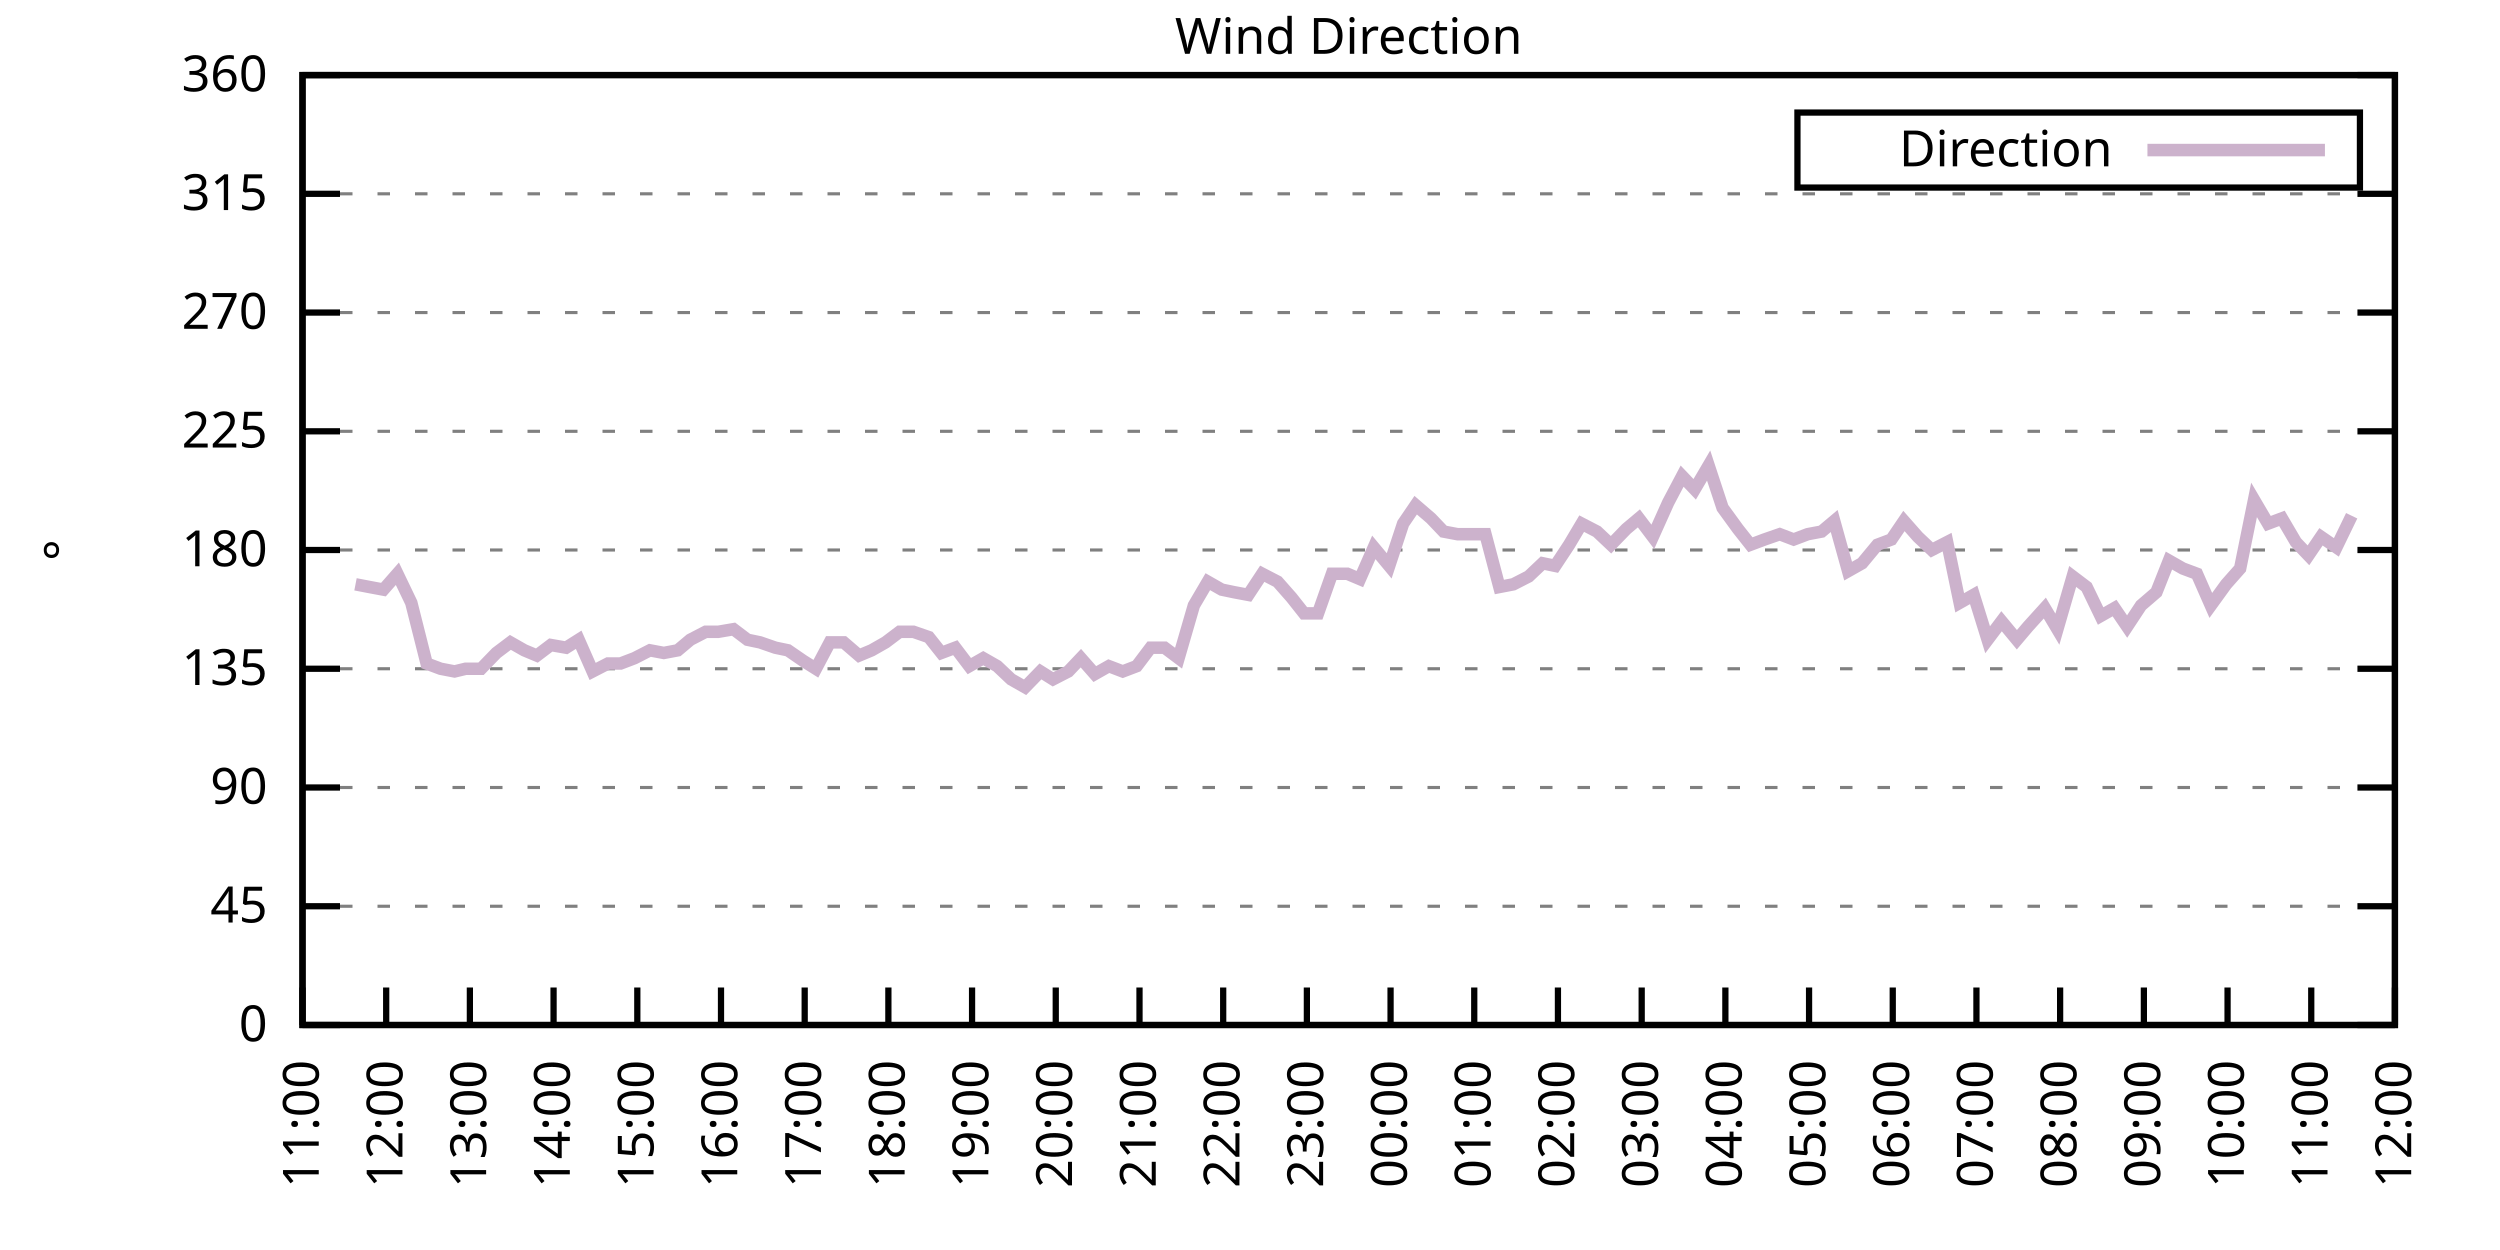
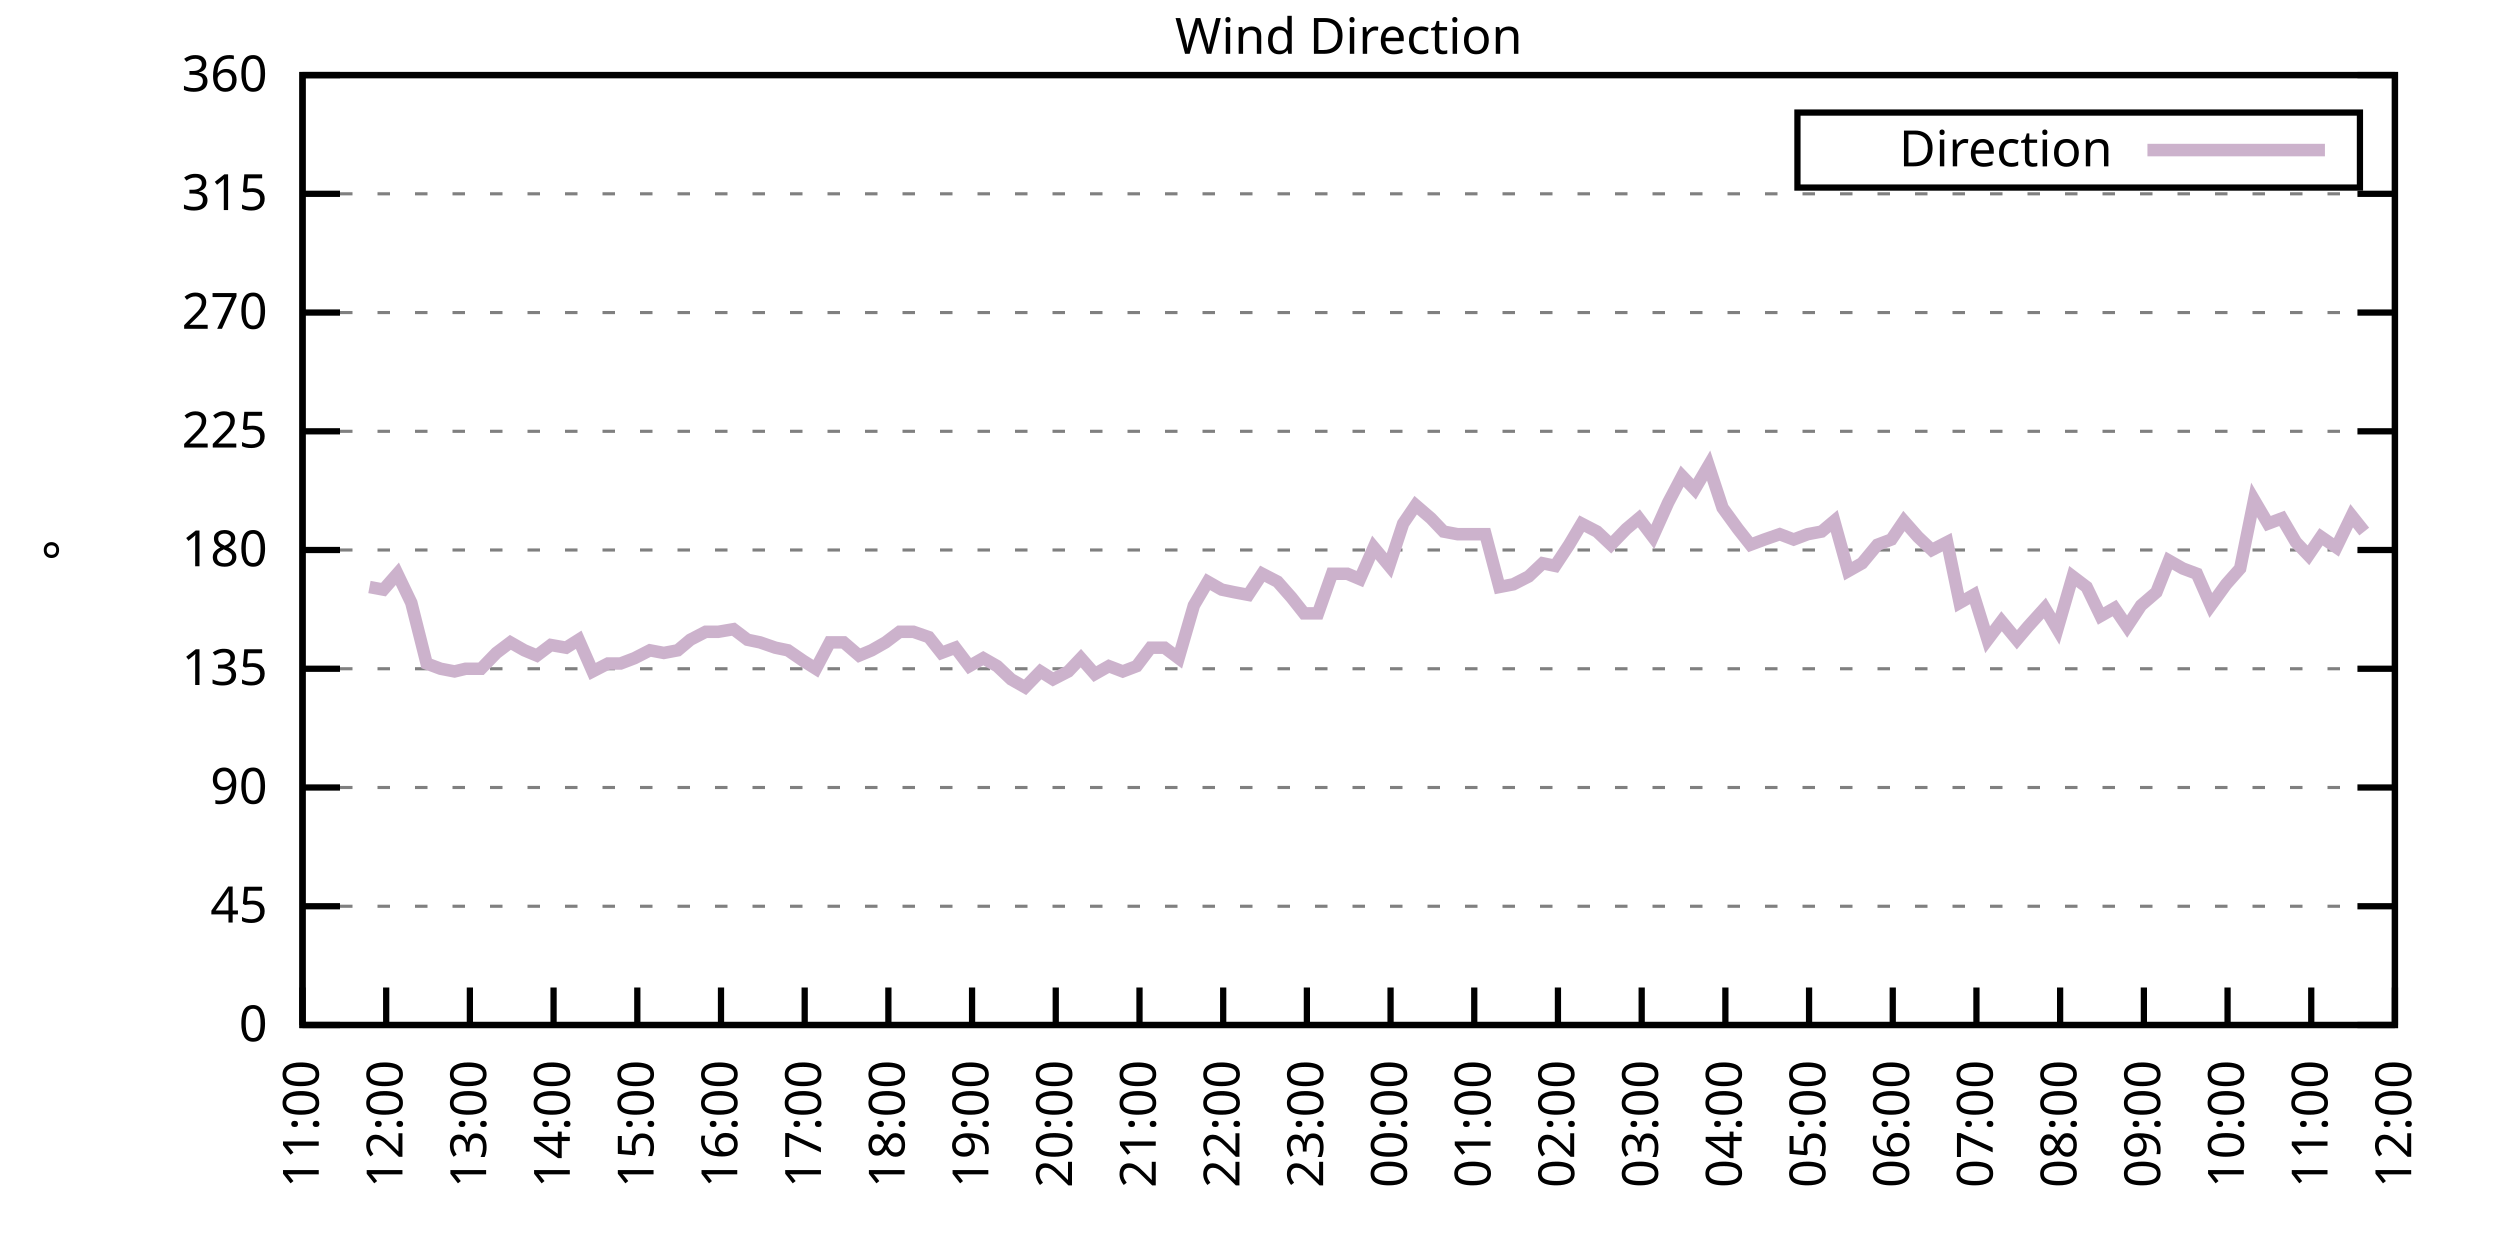
<svg xmlns="http://www.w3.org/2000/svg" xmlns:xlink="http://www.w3.org/1999/xlink" width="400" height="200" viewBox="0 0 400 200">
  <g id="gnuplot_canvas">
    <rect x="0" y="0" width="400" height="200" fill="none" />
    <defs>
      <circle id="gpDot" r="0.5" stroke-width="0.5" stroke="currentColor" />
      <path id="gpPt0" stroke-width="0.333" stroke="currentColor" d="M-1,0 h2 M0,-1 v2" />
      <path id="gpPt1" stroke-width="0.333" stroke="currentColor" d="M-1,-1 L1,1 M1,-1 L-1,1" />
      <path id="gpPt2" stroke-width="0.333" stroke="currentColor" d="M-1,0 L1,0 M0,-1 L0,1 M-1,-1 L1,1 M-1,1 L1,-1" />
      <rect id="gpPt3" stroke-width="0.333" stroke="currentColor" x="-1" y="-1" width="2" height="2" />
      <rect id="gpPt4" stroke-width="0.333" stroke="currentColor" fill="currentColor" x="-1" y="-1" width="2" height="2" />
      <circle id="gpPt5" stroke-width="0.333" stroke="currentColor" cx="0" cy="0" r="1" />
      <use xlink:href="#gpPt5" id="gpPt6" fill="currentColor" stroke="none" />
      <path id="gpPt7" stroke-width="0.333" stroke="currentColor" d="M0,-1.33 L-1.33,0.67 L1.33,0.67 z" />
      <use xlink:href="#gpPt7" id="gpPt8" fill="currentColor" stroke="none" />
      <use xlink:href="#gpPt7" id="gpPt9" stroke="currentColor" transform="rotate(180)" />
      <use xlink:href="#gpPt9" id="gpPt10" fill="currentColor" stroke="none" />
      <use xlink:href="#gpPt3" id="gpPt11" stroke="currentColor" transform="rotate(45)" />
      <use xlink:href="#gpPt11" id="gpPt12" fill="currentColor" stroke="none" />
      <path id="gpPt13" stroke-width="0.333" stroke="currentColor" d="M0,1.330 L1.265,0.411 L0.782,-1.067 L-0.782,-1.076 L-1.265,0.411 z" />
      <use xlink:href="#gpPt13" id="gpPt14" fill="currentColor" stroke="none" />
      <filter id="textbox" filterUnits="objectBoundingBox" x="0" y="0" height="1" width="1">
        <feFlood flood-color="white" flood-opacity="1" result="bgnd" />
        <feComposite in="SourceGraphic" in2="bgnd" operator="atop" />
      </filter>
      <filter id="greybox" filterUnits="objectBoundingBox" x="0" y="0" height="1" width="1">
        <feFlood flood-color="lightgrey" flood-opacity="1" result="grey" />
        <feComposite in="SourceGraphic" in2="grey" operator="atop" />
      </filter>
    </defs>
    <g fill="none" color="white" stroke="currentColor" stroke-width="1.00" stroke-linecap="butt" stroke-linejoin="miter">
</g>
    <g fill="none" color="black" stroke="currentColor" stroke-width="1.00" stroke-linecap="butt" stroke-linejoin="miter">
      <g stroke="none" shape-rendering="crispEdges">
        <polygon fill="rgb(255, 255, 255)" points="48.40,164.00 383.18,164.00 383.18,12.02 48.40,12.02 " />
      </g>
    </g>
    <g fill="none" color="black" stroke="currentColor" stroke-width="1.00" stroke-linecap="butt" stroke-linejoin="miter">
</g>
    <g fill="none" color="black" stroke="black" stroke-width="0.50" stroke-linecap="butt" stroke-linejoin="miter">
</g>
    <g fill="none" color="gray" stroke="currentColor" stroke-width="0.50" stroke-linecap="butt" stroke-linejoin="miter">
      <path stroke="gray" stroke-dasharray="2,4" class="gridline" d="M48.40,164.00 L383.19,164.00  " />
    </g>
    <g fill="none" color="gray" stroke="gray" stroke-width="1.00" stroke-linecap="butt" stroke-linejoin="miter">
</g>
    <g fill="none" color="black" stroke="currentColor" stroke-width="1.00" stroke-linecap="butt" stroke-linejoin="miter">
      <path stroke="black" d="M48.40,164.00 L54.40,164.00 M383.19,164.00 L377.19,164.00  " />
      <g transform="translate(42.80,166.60)" stroke="none" fill="black" font-family="Sans" font-size="8.00" text-anchor="end">
        <text>
          <tspan font-family="Sans"> 0</tspan>
        </text>
      </g>
    </g>
    <g fill="none" color="black" stroke="currentColor" stroke-width="1.00" stroke-linecap="butt" stroke-linejoin="miter">
</g>
    <g fill="none" color="black" stroke="black" stroke-width="0.50" stroke-linecap="butt" stroke-linejoin="miter">
</g>
    <g fill="none" color="gray" stroke="currentColor" stroke-width="0.50" stroke-linecap="butt" stroke-linejoin="miter">
      <path stroke="gray" stroke-dasharray="2,4" class="gridline" d="M48.40,145.00 L383.19,145.00  " />
    </g>
    <g fill="none" color="gray" stroke="gray" stroke-width="1.00" stroke-linecap="butt" stroke-linejoin="miter">
</g>
    <g fill="none" color="black" stroke="currentColor" stroke-width="1.00" stroke-linecap="butt" stroke-linejoin="miter">
      <path stroke="black" d="M48.40,145.00 L54.40,145.00 M383.19,145.00 L377.19,145.00  " />
      <g transform="translate(42.80,147.60)" stroke="none" fill="black" font-family="Sans" font-size="8.00" text-anchor="end">
        <text>
          <tspan font-family="Sans"> 45</tspan>
        </text>
      </g>
    </g>
    <g fill="none" color="black" stroke="currentColor" stroke-width="1.00" stroke-linecap="butt" stroke-linejoin="miter">
</g>
    <g fill="none" color="black" stroke="black" stroke-width="0.50" stroke-linecap="butt" stroke-linejoin="miter">
</g>
    <g fill="none" color="gray" stroke="currentColor" stroke-width="0.50" stroke-linecap="butt" stroke-linejoin="miter">
      <path stroke="gray" stroke-dasharray="2,4" class="gridline" d="M48.40,126.00 L383.19,126.00  " />
    </g>
    <g fill="none" color="gray" stroke="gray" stroke-width="1.00" stroke-linecap="butt" stroke-linejoin="miter">
</g>
    <g fill="none" color="black" stroke="currentColor" stroke-width="1.00" stroke-linecap="butt" stroke-linejoin="miter">
      <path stroke="black" d="M48.40,126.00 L54.40,126.00 M383.19,126.00 L377.19,126.00  " />
      <g transform="translate(42.80,128.60)" stroke="none" fill="black" font-family="Sans" font-size="8.00" text-anchor="end">
        <text>
          <tspan font-family="Sans"> 90</tspan>
        </text>
      </g>
    </g>
    <g fill="none" color="black" stroke="currentColor" stroke-width="1.00" stroke-linecap="butt" stroke-linejoin="miter">
</g>
    <g fill="none" color="black" stroke="black" stroke-width="0.50" stroke-linecap="butt" stroke-linejoin="miter">
</g>
    <g fill="none" color="gray" stroke="currentColor" stroke-width="0.50" stroke-linecap="butt" stroke-linejoin="miter">
      <path stroke="gray" stroke-dasharray="2,4" class="gridline" d="M48.40,107.00 L383.19,107.00  " />
    </g>
    <g fill="none" color="gray" stroke="gray" stroke-width="1.00" stroke-linecap="butt" stroke-linejoin="miter">
</g>
    <g fill="none" color="black" stroke="currentColor" stroke-width="1.00" stroke-linecap="butt" stroke-linejoin="miter">
      <path stroke="black" d="M48.40,107.00 L54.40,107.00 M383.19,107.00 L377.19,107.00  " />
      <g transform="translate(42.80,109.60)" stroke="none" fill="black" font-family="Sans" font-size="8.00" text-anchor="end">
        <text>
          <tspan font-family="Sans"> 135</tspan>
        </text>
      </g>
    </g>
    <g fill="none" color="black" stroke="currentColor" stroke-width="1.00" stroke-linecap="butt" stroke-linejoin="miter">
</g>
    <g fill="none" color="black" stroke="black" stroke-width="0.50" stroke-linecap="butt" stroke-linejoin="miter">
</g>
    <g fill="none" color="gray" stroke="currentColor" stroke-width="0.50" stroke-linecap="butt" stroke-linejoin="miter">
      <path stroke="gray" stroke-dasharray="2,4" class="gridline" d="M48.40,88.00 L383.19,88.00  " />
    </g>
    <g fill="none" color="gray" stroke="gray" stroke-width="1.00" stroke-linecap="butt" stroke-linejoin="miter">
</g>
    <g fill="none" color="black" stroke="currentColor" stroke-width="1.00" stroke-linecap="butt" stroke-linejoin="miter">
      <path stroke="black" d="M48.40,88.00 L54.40,88.00 M383.19,88.00 L377.19,88.00  " />
      <g transform="translate(42.80,90.60)" stroke="none" fill="black" font-family="Sans" font-size="8.00" text-anchor="end">
        <text>
          <tspan font-family="Sans"> 180</tspan>
        </text>
      </g>
    </g>
    <g fill="none" color="black" stroke="currentColor" stroke-width="1.00" stroke-linecap="butt" stroke-linejoin="miter">
</g>
    <g fill="none" color="black" stroke="black" stroke-width="0.50" stroke-linecap="butt" stroke-linejoin="miter">
</g>
    <g fill="none" color="gray" stroke="currentColor" stroke-width="0.50" stroke-linecap="butt" stroke-linejoin="miter">
      <path stroke="gray" stroke-dasharray="2,4" class="gridline" d="M48.40,69.01 L383.19,69.01  " />
    </g>
    <g fill="none" color="gray" stroke="gray" stroke-width="1.00" stroke-linecap="butt" stroke-linejoin="miter">
</g>
    <g fill="none" color="black" stroke="currentColor" stroke-width="1.00" stroke-linecap="butt" stroke-linejoin="miter">
      <path stroke="black" d="M48.40,69.01 L54.40,69.01 M383.19,69.01 L377.19,69.01  " />
      <g transform="translate(42.80,71.61)" stroke="none" fill="black" font-family="Sans" font-size="8.00" text-anchor="end">
        <text>
          <tspan font-family="Sans"> 225</tspan>
        </text>
      </g>
    </g>
    <g fill="none" color="black" stroke="currentColor" stroke-width="1.00" stroke-linecap="butt" stroke-linejoin="miter">
</g>
    <g fill="none" color="black" stroke="black" stroke-width="0.50" stroke-linecap="butt" stroke-linejoin="miter">
</g>
    <g fill="none" color="gray" stroke="currentColor" stroke-width="0.50" stroke-linecap="butt" stroke-linejoin="miter">
      <path stroke="gray" stroke-dasharray="2,4" class="gridline" d="M48.40,50.01 L383.19,50.01  " />
    </g>
    <g fill="none" color="gray" stroke="gray" stroke-width="1.00" stroke-linecap="butt" stroke-linejoin="miter">
</g>
    <g fill="none" color="black" stroke="currentColor" stroke-width="1.00" stroke-linecap="butt" stroke-linejoin="miter">
      <path stroke="black" d="M48.40,50.01 L54.40,50.01 M383.19,50.01 L377.19,50.01  " />
      <g transform="translate(42.80,52.61)" stroke="none" fill="black" font-family="Sans" font-size="8.00" text-anchor="end">
        <text>
          <tspan font-family="Sans"> 270</tspan>
        </text>
      </g>
    </g>
    <g fill="none" color="black" stroke="currentColor" stroke-width="1.00" stroke-linecap="butt" stroke-linejoin="miter">
</g>
    <g fill="none" color="black" stroke="black" stroke-width="0.50" stroke-linecap="butt" stroke-linejoin="miter">
</g>
    <g fill="none" color="gray" stroke="currentColor" stroke-width="0.50" stroke-linecap="butt" stroke-linejoin="miter">
      <path stroke="gray" stroke-dasharray="2,4" class="gridline" d="M48.40,31.01 L383.19,31.01  " />
    </g>
    <g fill="none" color="gray" stroke="gray" stroke-width="1.00" stroke-linecap="butt" stroke-linejoin="miter">
</g>
    <g fill="none" color="black" stroke="currentColor" stroke-width="1.00" stroke-linecap="butt" stroke-linejoin="miter">
      <path stroke="black" d="M48.40,31.01 L54.40,31.01 M383.19,31.01 L377.19,31.01  " />
      <g transform="translate(42.80,33.61)" stroke="none" fill="black" font-family="Sans" font-size="8.00" text-anchor="end">
        <text>
          <tspan font-family="Sans"> 315</tspan>
        </text>
      </g>
    </g>
    <g fill="none" color="black" stroke="currentColor" stroke-width="1.00" stroke-linecap="butt" stroke-linejoin="miter">
</g>
    <g fill="none" color="black" stroke="black" stroke-width="0.50" stroke-linecap="butt" stroke-linejoin="miter">
</g>
    <g fill="none" color="gray" stroke="currentColor" stroke-width="0.50" stroke-linecap="butt" stroke-linejoin="miter">
      <path stroke="gray" stroke-dasharray="2,4" class="gridline" d="M48.40,12.01 L383.19,12.01  " />
    </g>
    <g fill="none" color="gray" stroke="gray" stroke-width="1.00" stroke-linecap="butt" stroke-linejoin="miter">
</g>
    <g fill="none" color="black" stroke="currentColor" stroke-width="1.00" stroke-linecap="butt" stroke-linejoin="miter">
      <path stroke="black" d="M48.40,12.01 L54.40,12.01 M383.19,12.01 L377.19,12.01  " />
      <g transform="translate(42.80,14.61)" stroke="none" fill="black" font-family="Sans" font-size="8.00" text-anchor="end">
        <text>
          <tspan font-family="Sans"> 360</tspan>
        </text>
      </g>
    </g>
    <g fill="none" color="black" stroke="currentColor" stroke-width="1.00" stroke-linecap="butt" stroke-linejoin="miter">
      <path stroke="black" d="M48.40,164.00 L48.40,158.00  " />
      <g transform="translate(51.00,169.60) rotate(270.00)" stroke="none" fill="black" font-family="Sans" font-size="8.00" text-anchor="end">
        <text>
          <tspan font-family="Sans">11:00</tspan>
        </text>
      </g>
    </g>
    <g fill="none" color="black" stroke="currentColor" stroke-width="1.00" stroke-linecap="butt" stroke-linejoin="miter">
      <path stroke="black" d="M61.79,164.00 L61.79,158.00  " />
      <g transform="translate(64.39,169.60) rotate(270.00)" stroke="none" fill="black" font-family="Sans" font-size="8.00" text-anchor="end">
        <text>
          <tspan font-family="Sans">12:00</tspan>
        </text>
      </g>
    </g>
    <g fill="none" color="black" stroke="currentColor" stroke-width="1.00" stroke-linecap="butt" stroke-linejoin="miter">
      <path stroke="black" d="M75.18,164.00 L75.18,158.00  " />
      <g transform="translate(77.78,169.60) rotate(270.00)" stroke="none" fill="black" font-family="Sans" font-size="8.00" text-anchor="end">
        <text>
          <tspan font-family="Sans">13:00</tspan>
        </text>
      </g>
    </g>
    <g fill="none" color="black" stroke="currentColor" stroke-width="1.00" stroke-linecap="butt" stroke-linejoin="miter">
      <path stroke="black" d="M88.57,164.00 L88.57,158.00  " />
      <g transform="translate(91.17,169.60) rotate(270.00)" stroke="none" fill="black" font-family="Sans" font-size="8.00" text-anchor="end">
        <text>
          <tspan font-family="Sans">14:00</tspan>
        </text>
      </g>
    </g>
    <g fill="none" color="black" stroke="currentColor" stroke-width="1.00" stroke-linecap="butt" stroke-linejoin="miter">
      <path stroke="black" d="M101.97,164.00 L101.97,158.00  " />
      <g transform="translate(104.57,169.60) rotate(270.00)" stroke="none" fill="black" font-family="Sans" font-size="8.00" text-anchor="end">
        <text>
          <tspan font-family="Sans">15:00</tspan>
        </text>
      </g>
    </g>
    <g fill="none" color="black" stroke="currentColor" stroke-width="1.00" stroke-linecap="butt" stroke-linejoin="miter">
      <path stroke="black" d="M115.36,164.00 L115.36,158.00  " />
      <g transform="translate(117.96,169.60) rotate(270.00)" stroke="none" fill="black" font-family="Sans" font-size="8.00" text-anchor="end">
        <text>
          <tspan font-family="Sans">16:00</tspan>
        </text>
      </g>
    </g>
    <g fill="none" color="black" stroke="currentColor" stroke-width="1.00" stroke-linecap="butt" stroke-linejoin="miter">
      <path stroke="black" d="M128.75,164.00 L128.75,158.00  " />
      <g transform="translate(131.35,169.60) rotate(270.00)" stroke="none" fill="black" font-family="Sans" font-size="8.00" text-anchor="end">
        <text>
          <tspan font-family="Sans">17:00</tspan>
        </text>
      </g>
    </g>
    <g fill="none" color="black" stroke="currentColor" stroke-width="1.00" stroke-linecap="butt" stroke-linejoin="miter">
      <path stroke="black" d="M142.14,164.00 L142.14,158.00  " />
      <g transform="translate(144.74,169.60) rotate(270.00)" stroke="none" fill="black" font-family="Sans" font-size="8.00" text-anchor="end">
        <text>
          <tspan font-family="Sans">18:00</tspan>
        </text>
      </g>
    </g>
    <g fill="none" color="black" stroke="currentColor" stroke-width="1.00" stroke-linecap="butt" stroke-linejoin="miter">
      <path stroke="black" d="M155.53,164.00 L155.53,158.00  " />
      <g transform="translate(158.13,169.60) rotate(270.00)" stroke="none" fill="black" font-family="Sans" font-size="8.00" text-anchor="end">
        <text>
          <tspan font-family="Sans">19:00</tspan>
        </text>
      </g>
    </g>
    <g fill="none" color="black" stroke="currentColor" stroke-width="1.00" stroke-linecap="butt" stroke-linejoin="miter">
      <path stroke="black" d="M168.92,164.00 L168.92,158.00  " />
      <g transform="translate(171.52,169.60) rotate(270.00)" stroke="none" fill="black" font-family="Sans" font-size="8.00" text-anchor="end">
        <text>
          <tspan font-family="Sans">20:00</tspan>
        </text>
      </g>
    </g>
    <g fill="none" color="black" stroke="currentColor" stroke-width="1.00" stroke-linecap="butt" stroke-linejoin="miter">
      <path stroke="black" d="M182.32,164.00 L182.32,158.00  " />
      <g transform="translate(184.92,169.60) rotate(270.00)" stroke="none" fill="black" font-family="Sans" font-size="8.00" text-anchor="end">
        <text>
          <tspan font-family="Sans">21:00</tspan>
        </text>
      </g>
    </g>
    <g fill="none" color="black" stroke="currentColor" stroke-width="1.00" stroke-linecap="butt" stroke-linejoin="miter">
      <path stroke="black" d="M195.71,164.00 L195.71,158.00  " />
      <g transform="translate(198.31,169.60) rotate(270.00)" stroke="none" fill="black" font-family="Sans" font-size="8.00" text-anchor="end">
        <text>
          <tspan font-family="Sans">22:00</tspan>
        </text>
      </g>
    </g>
    <g fill="none" color="black" stroke="currentColor" stroke-width="1.00" stroke-linecap="butt" stroke-linejoin="miter">
      <path stroke="black" d="M209.10,164.00 L209.10,158.00  " />
      <g transform="translate(211.70,169.60) rotate(270.00)" stroke="none" fill="black" font-family="Sans" font-size="8.00" text-anchor="end">
        <text>
          <tspan font-family="Sans">23:00</tspan>
        </text>
      </g>
    </g>
    <g fill="none" color="black" stroke="currentColor" stroke-width="1.00" stroke-linecap="butt" stroke-linejoin="miter">
      <path stroke="black" d="M222.49,164.00 L222.49,158.00  " />
      <g transform="translate(225.09,169.60) rotate(270.00)" stroke="none" fill="black" font-family="Sans" font-size="8.00" text-anchor="end">
        <text>
          <tspan font-family="Sans">00:00</tspan>
        </text>
      </g>
    </g>
    <g fill="none" color="black" stroke="currentColor" stroke-width="1.00" stroke-linecap="butt" stroke-linejoin="miter">
      <path stroke="black" d="M235.88,164.00 L235.88,158.00  " />
      <g transform="translate(238.48,169.60) rotate(270.00)" stroke="none" fill="black" font-family="Sans" font-size="8.00" text-anchor="end">
        <text>
          <tspan font-family="Sans">01:00</tspan>
        </text>
      </g>
    </g>
    <g fill="none" color="black" stroke="currentColor" stroke-width="1.00" stroke-linecap="butt" stroke-linejoin="miter">
      <path stroke="black" d="M249.27,164.00 L249.27,158.00  " />
      <g transform="translate(251.87,169.60) rotate(270.00)" stroke="none" fill="black" font-family="Sans" font-size="8.00" text-anchor="end">
        <text>
          <tspan font-family="Sans">02:00</tspan>
        </text>
      </g>
    </g>
    <g fill="none" color="black" stroke="currentColor" stroke-width="1.00" stroke-linecap="butt" stroke-linejoin="miter">
      <path stroke="black" d="M262.67,164.00 L262.67,158.00  " />
      <g transform="translate(265.27,169.60) rotate(270.00)" stroke="none" fill="black" font-family="Sans" font-size="8.00" text-anchor="end">
        <text>
          <tspan font-family="Sans">03:00</tspan>
        </text>
      </g>
    </g>
    <g fill="none" color="black" stroke="currentColor" stroke-width="1.00" stroke-linecap="butt" stroke-linejoin="miter">
      <path stroke="black" d="M276.06,164.00 L276.06,158.00  " />
      <g transform="translate(278.66,169.60) rotate(270.00)" stroke="none" fill="black" font-family="Sans" font-size="8.00" text-anchor="end">
        <text>
          <tspan font-family="Sans">04:00</tspan>
        </text>
      </g>
    </g>
    <g fill="none" color="black" stroke="currentColor" stroke-width="1.00" stroke-linecap="butt" stroke-linejoin="miter">
      <path stroke="black" d="M289.45,164.00 L289.45,158.00  " />
      <g transform="translate(292.05,169.60) rotate(270.00)" stroke="none" fill="black" font-family="Sans" font-size="8.00" text-anchor="end">
        <text>
          <tspan font-family="Sans">05:00</tspan>
        </text>
      </g>
    </g>
    <g fill="none" color="black" stroke="currentColor" stroke-width="1.00" stroke-linecap="butt" stroke-linejoin="miter">
      <path stroke="black" d="M302.84,164.00 L302.84,158.00  " />
      <g transform="translate(305.44,169.60) rotate(270.00)" stroke="none" fill="black" font-family="Sans" font-size="8.00" text-anchor="end">
        <text>
          <tspan font-family="Sans">06:00</tspan>
        </text>
      </g>
    </g>
    <g fill="none" color="black" stroke="currentColor" stroke-width="1.00" stroke-linecap="butt" stroke-linejoin="miter">
      <path stroke="black" d="M316.23,164.00 L316.23,158.00  " />
      <g transform="translate(318.83,169.60) rotate(270.00)" stroke="none" fill="black" font-family="Sans" font-size="8.00" text-anchor="end">
        <text>
          <tspan font-family="Sans">07:00</tspan>
        </text>
      </g>
    </g>
    <g fill="none" color="black" stroke="currentColor" stroke-width="1.00" stroke-linecap="butt" stroke-linejoin="miter">
      <path stroke="black" d="M329.62,164.00 L329.62,158.00  " />
      <g transform="translate(332.22,169.60) rotate(270.00)" stroke="none" fill="black" font-family="Sans" font-size="8.00" text-anchor="end">
        <text>
          <tspan font-family="Sans">08:00</tspan>
        </text>
      </g>
    </g>
    <g fill="none" color="black" stroke="currentColor" stroke-width="1.00" stroke-linecap="butt" stroke-linejoin="miter">
      <path stroke="black" d="M343.02,164.00 L343.02,158.00  " />
      <g transform="translate(345.62,169.60) rotate(270.00)" stroke="none" fill="black" font-family="Sans" font-size="8.00" text-anchor="end">
        <text>
          <tspan font-family="Sans">09:00</tspan>
        </text>
      </g>
    </g>
    <g fill="none" color="black" stroke="currentColor" stroke-width="1.00" stroke-linecap="butt" stroke-linejoin="miter">
      <path stroke="black" d="M356.41,164.00 L356.41,158.00  " />
      <g transform="translate(359.01,169.60) rotate(270.00)" stroke="none" fill="black" font-family="Sans" font-size="8.00" text-anchor="end">
        <text>
          <tspan font-family="Sans">10:00</tspan>
        </text>
      </g>
    </g>
    <g fill="none" color="black" stroke="currentColor" stroke-width="1.00" stroke-linecap="butt" stroke-linejoin="miter">
      <path stroke="black" d="M369.80,164.00 L369.80,158.00  " />
      <g transform="translate(372.40,169.60) rotate(270.00)" stroke="none" fill="black" font-family="Sans" font-size="8.00" text-anchor="end">
        <text>
          <tspan font-family="Sans">11:00</tspan>
        </text>
      </g>
    </g>
    <g fill="none" color="black" stroke="currentColor" stroke-width="1.00" stroke-linecap="butt" stroke-linejoin="miter">
      <path stroke="black" d="M383.19,164.00 L383.19,158.00  " />
      <g transform="translate(385.79,169.60) rotate(270.00)" stroke="none" fill="black" font-family="Sans" font-size="8.00" text-anchor="end">
        <text>
          <tspan font-family="Sans">12:00</tspan>
        </text>
      </g>
    </g>
    <g fill="none" color="black" stroke="currentColor" stroke-width="1.00" stroke-linecap="butt" stroke-linejoin="miter">
</g>
    <g fill="none" color="black" stroke="currentColor" stroke-width="1.00" stroke-linecap="butt" stroke-linejoin="miter">
      <path stroke="black" d="M48.40,12.01 L48.40,164.00 L383.19,164.00 L383.19,12.01 L48.40,12.01 Z  " />
    </g>
    <g fill="none" color="black" stroke="currentColor" stroke-width="1.00" stroke-linecap="butt" stroke-linejoin="miter">
</g>
    <g fill="none" color="black" stroke="currentColor" stroke-width="1.00" stroke-linecap="butt" stroke-linejoin="miter">
      <path stroke="black" d="M287.59,30.01 L287.59,18.01 L377.59,18.01 L377.59,30.01 L287.59,30.01 Z  " />
    </g>
    <g id="Wind_direction_plot_1">
      <g fill="none" color="white" stroke="black" stroke-width="2.00" stroke-linecap="butt" stroke-linejoin="miter">
</g>
      <g fill="none" color="black" stroke="currentColor" stroke-width="2.00" stroke-linecap="butt" stroke-linejoin="miter">
        <g transform="translate(337.99,26.61)" stroke="none" fill="black" font-family="Sans" font-size="8.00" text-anchor="end">
          <text>
            <tspan font-family="Sans">Direction</tspan>
          </text>
        </g>
      </g>
      <g fill="none" color="black" stroke="currentColor" stroke-width="2.00" stroke-linecap="butt" stroke-linejoin="miter">
-         <path stroke="rgb(204, 178, 204)" d="M343.59,24.01 L371.99,24.01 M56.88,93.49 L59.11,93.92 L61.35,94.34 L63.58,91.80 L65.81,96.45 L68.26,106.16   L70.50,107.00 L72.73,107.43 L74.51,107.00 L76.97,107.00 L79.42,104.47 L81.66,102.78 L83.89,104.05 L85.90,104.89   L88.13,103.20 L90.58,103.63 L92.59,102.36 L94.82,107.43 L97.28,106.16 L99.29,106.16 L101.52,105.31 L103.98,104.05   L106.21,104.47 L108.44,104.05 L110.45,102.36 L112.90,101.09 L114.91,101.09 L117.37,100.67 L119.60,102.36 L121.61,102.78   L124.06,103.63 L126.07,104.05 L128.53,105.74 L130.54,107.00 L132.77,102.78 L135.00,102.78 L137.45,104.89 L139.46,104.05   L141.69,102.78 L143.93,101.09 L146.16,101.09 L148.61,101.94 L150.62,104.47 L152.85,103.63 L155.09,106.58 L157.32,105.31   L159.55,106.58 L161.78,108.69 L164.01,109.96 L166.47,107.43 L168.48,108.69 L170.93,107.43 L172.94,105.31 L175.17,107.85   L177.41,106.58 L179.64,107.43 L181.87,106.58 L184.10,103.63 L186.33,103.63 L188.57,105.31 L191.02,96.87 L193.25,93.07   L195.48,94.34 L197.49,94.76 L199.73,95.18 L201.96,91.80 L204.41,93.07 L206.64,95.60 L208.65,98.14 L210.88,98.14   L213.12,91.80 L215.57,91.80 L217.58,92.65 L219.81,87.58 L222.27,90.54 L224.50,83.78 L226.51,80.83 L228.96,82.94   L230.97,85.05 L233.20,85.47 L235.66,85.47 L237.67,85.47 L239.90,93.92 L242.13,93.49 L244.59,92.23 L246.82,90.12   L248.83,90.54 L251.06,87.16 L253.07,83.78 L255.52,85.05 L257.76,87.16 L260.21,84.63 L262.22,82.94 L264.45,85.89   L266.91,80.41 L269.14,76.18 L271.15,78.29 L273.38,74.49 L275.61,81.25 L278.07,84.63 L280.07,87.16 L282.31,86.32   L284.76,85.47 L286.99,86.32 L289.23,85.47 L291.46,85.05 L293.47,83.36 L295.70,91.38 L297.93,90.12 L300.39,87.16   L302.62,86.32 L304.63,83.36 L306.86,85.89 L309.09,88.00 L311.54,86.74 L313.55,96.45 L315.79,95.18 L318.02,102.36   L320.25,99.40 L322.70,102.36 L324.49,100.25 L327.17,97.29 L329.18,100.67 L331.63,92.23 L333.86,93.92 L336.10,98.56   L338.33,97.29 L340.34,100.25 L342.57,96.87 L345.02,94.76 L347.03,89.69 L349.26,90.96 L351.50,91.80 L353.73,96.87   L356.18,93.49 L358.42,90.96 L360.65,79.98 L362.88,83.78 L365.11,82.94 L367.34,86.74 L369.35,88.85 L371.36,85.89   L373.82,87.58 L376.27,82.52  " />
+         <path stroke="rgb(204, 178, 204)" d="M343.59,24.01 L371.99,24.01 M59.11,93.92 L61.35,94.34 L63.58,91.80 L65.81,96.45 L68.26,106.16 L70.50,107.00   L72.73,107.43 L74.51,107.00 L76.97,107.00 L79.42,104.47 L81.66,102.78 L83.89,104.05 L85.90,104.89 L88.13,103.20   L90.58,103.63 L92.59,102.36 L94.82,107.43 L97.28,106.16 L99.29,106.16 L101.52,105.31 L103.98,104.05 L106.21,104.47   L108.44,104.05 L110.45,102.36 L112.90,101.09 L114.91,101.09 L117.37,100.67 L119.60,102.36 L121.61,102.78 L124.06,103.63   L126.07,104.05 L128.53,105.74 L130.54,107.00 L132.77,102.78 L135.00,102.78 L137.45,104.89 L139.46,104.05 L141.69,102.78   L143.93,101.09 L146.16,101.09 L148.61,101.94 L150.62,104.47 L152.85,103.63 L155.09,106.58 L157.32,105.31 L159.55,106.58   L161.78,108.69 L164.01,109.96 L166.47,107.43 L168.48,108.69 L170.93,107.43 L172.94,105.31 L175.17,107.85 L177.41,106.58   L179.64,107.43 L181.87,106.58 L184.10,103.63 L186.33,103.63 L188.57,105.31 L191.02,96.87 L193.25,93.07 L195.48,94.34   L197.49,94.76 L199.73,95.18 L201.96,91.80 L204.41,93.07 L206.64,95.60 L208.65,98.14 L210.88,98.14 L213.12,91.80   L215.57,91.80 L217.58,92.65 L219.81,87.58 L222.27,90.54 L224.50,83.78 L226.51,80.83 L228.96,82.94 L230.97,85.05   L233.20,85.47 L235.66,85.47 L237.67,85.47 L239.90,93.92 L242.13,93.49 L244.59,92.23 L246.82,90.12 L248.83,90.54   L251.06,87.16 L253.07,83.78 L255.52,85.05 L257.76,87.16 L260.21,84.63 L262.22,82.94 L264.45,85.89 L266.91,80.41   L269.14,76.18 L271.15,78.29 L273.38,74.49 L275.61,81.25 L278.07,84.63 L280.07,87.16 L282.31,86.32 L284.76,85.47   L286.99,86.32 L289.23,85.47 L291.46,85.05 L293.47,83.36 L295.70,91.38 L297.93,90.12 L300.39,87.16 L302.62,86.32   L304.63,83.36 L306.86,85.89 L309.09,88.00 L311.54,86.74 L313.55,96.45 L315.79,95.18 L318.02,102.36 L320.25,99.40   L322.70,102.36 L324.49,100.25 L327.17,97.29 L329.18,100.67 L331.63,92.23 L333.86,93.92 L336.10,98.56 L338.33,97.29   L340.34,100.25 L342.57,96.87 L345.02,94.76 L347.03,89.69 L349.26,90.96 L351.50,91.80 L353.73,96.87 L356.18,93.49   L358.42,90.96 L360.65,79.98 L362.88,83.78 L365.11,82.94 L367.34,86.74 L369.35,88.85 L371.36,85.89 L373.82,87.58   L376.27,82.52 L378.28,85.05  " />
      </g>
    </g>
    <g fill="none" color="black" stroke="currentColor" stroke-width="2.00" stroke-linecap="butt" stroke-linejoin="miter">
</g>
    <g fill="none" color="black" stroke="black" stroke-width="1.00" stroke-linecap="butt" stroke-linejoin="miter">
</g>
    <g fill="none" color="black" stroke="currentColor" stroke-width="1.00" stroke-linecap="butt" stroke-linejoin="miter">
      <path stroke="black" d="M48.40,12.01 L48.40,164.00 L383.19,164.00 L383.19,12.01 L48.40,12.01 Z  " />
      <g transform="translate(12.80,88.01) rotate(270.00)" stroke="none" fill="black" font-family="Sans" font-size="8.00" text-anchor="middle">
        <text>
          <tspan font-family="Sans">°</tspan>
        </text>
      </g>
    </g>
    <g fill="none" color="black" stroke="currentColor" stroke-width="1.00" stroke-linecap="butt" stroke-linejoin="miter">
</g>
    <g fill="none" color="black" stroke="currentColor" stroke-width="1.00" stroke-linecap="butt" stroke-linejoin="miter">
      <g transform="translate(215.79,8.61)" stroke="none" fill="black" font-family="Sans" font-size="8.00" text-anchor="middle">
        <text>
          <tspan font-family="Sans">Wind Direction</tspan>
        </text>
      </g>
    </g>
    <g fill="none" color="black" stroke="currentColor" stroke-width="1.00" stroke-linecap="butt" stroke-linejoin="miter">
</g>
  </g>
</svg>
